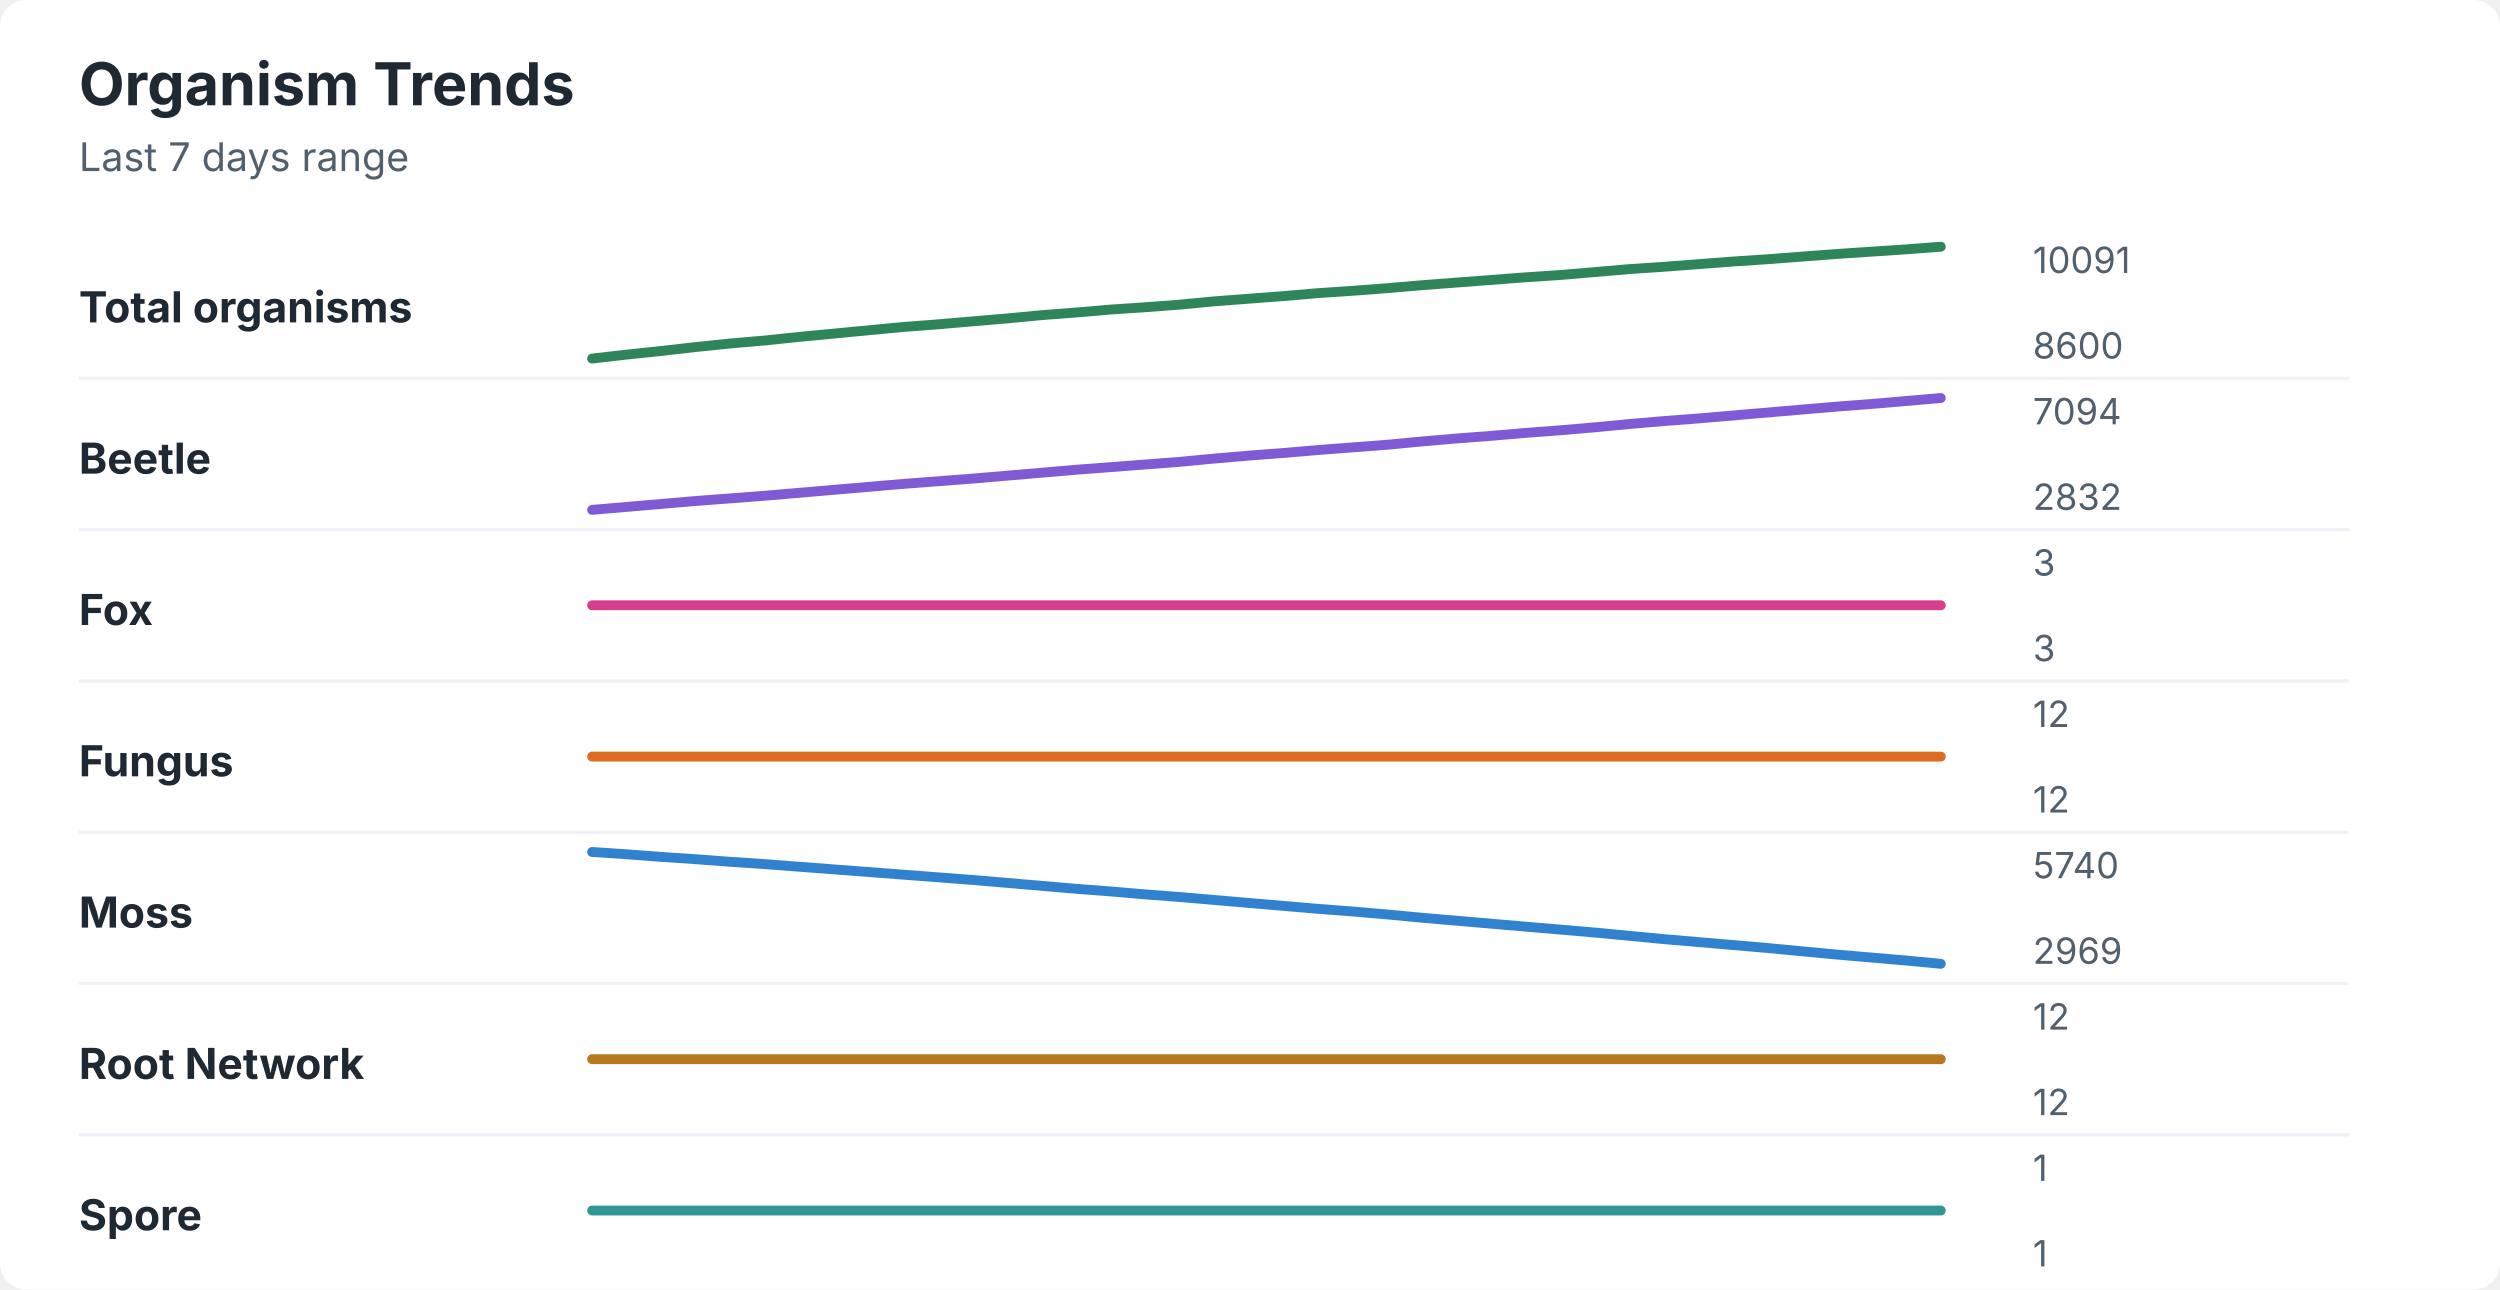
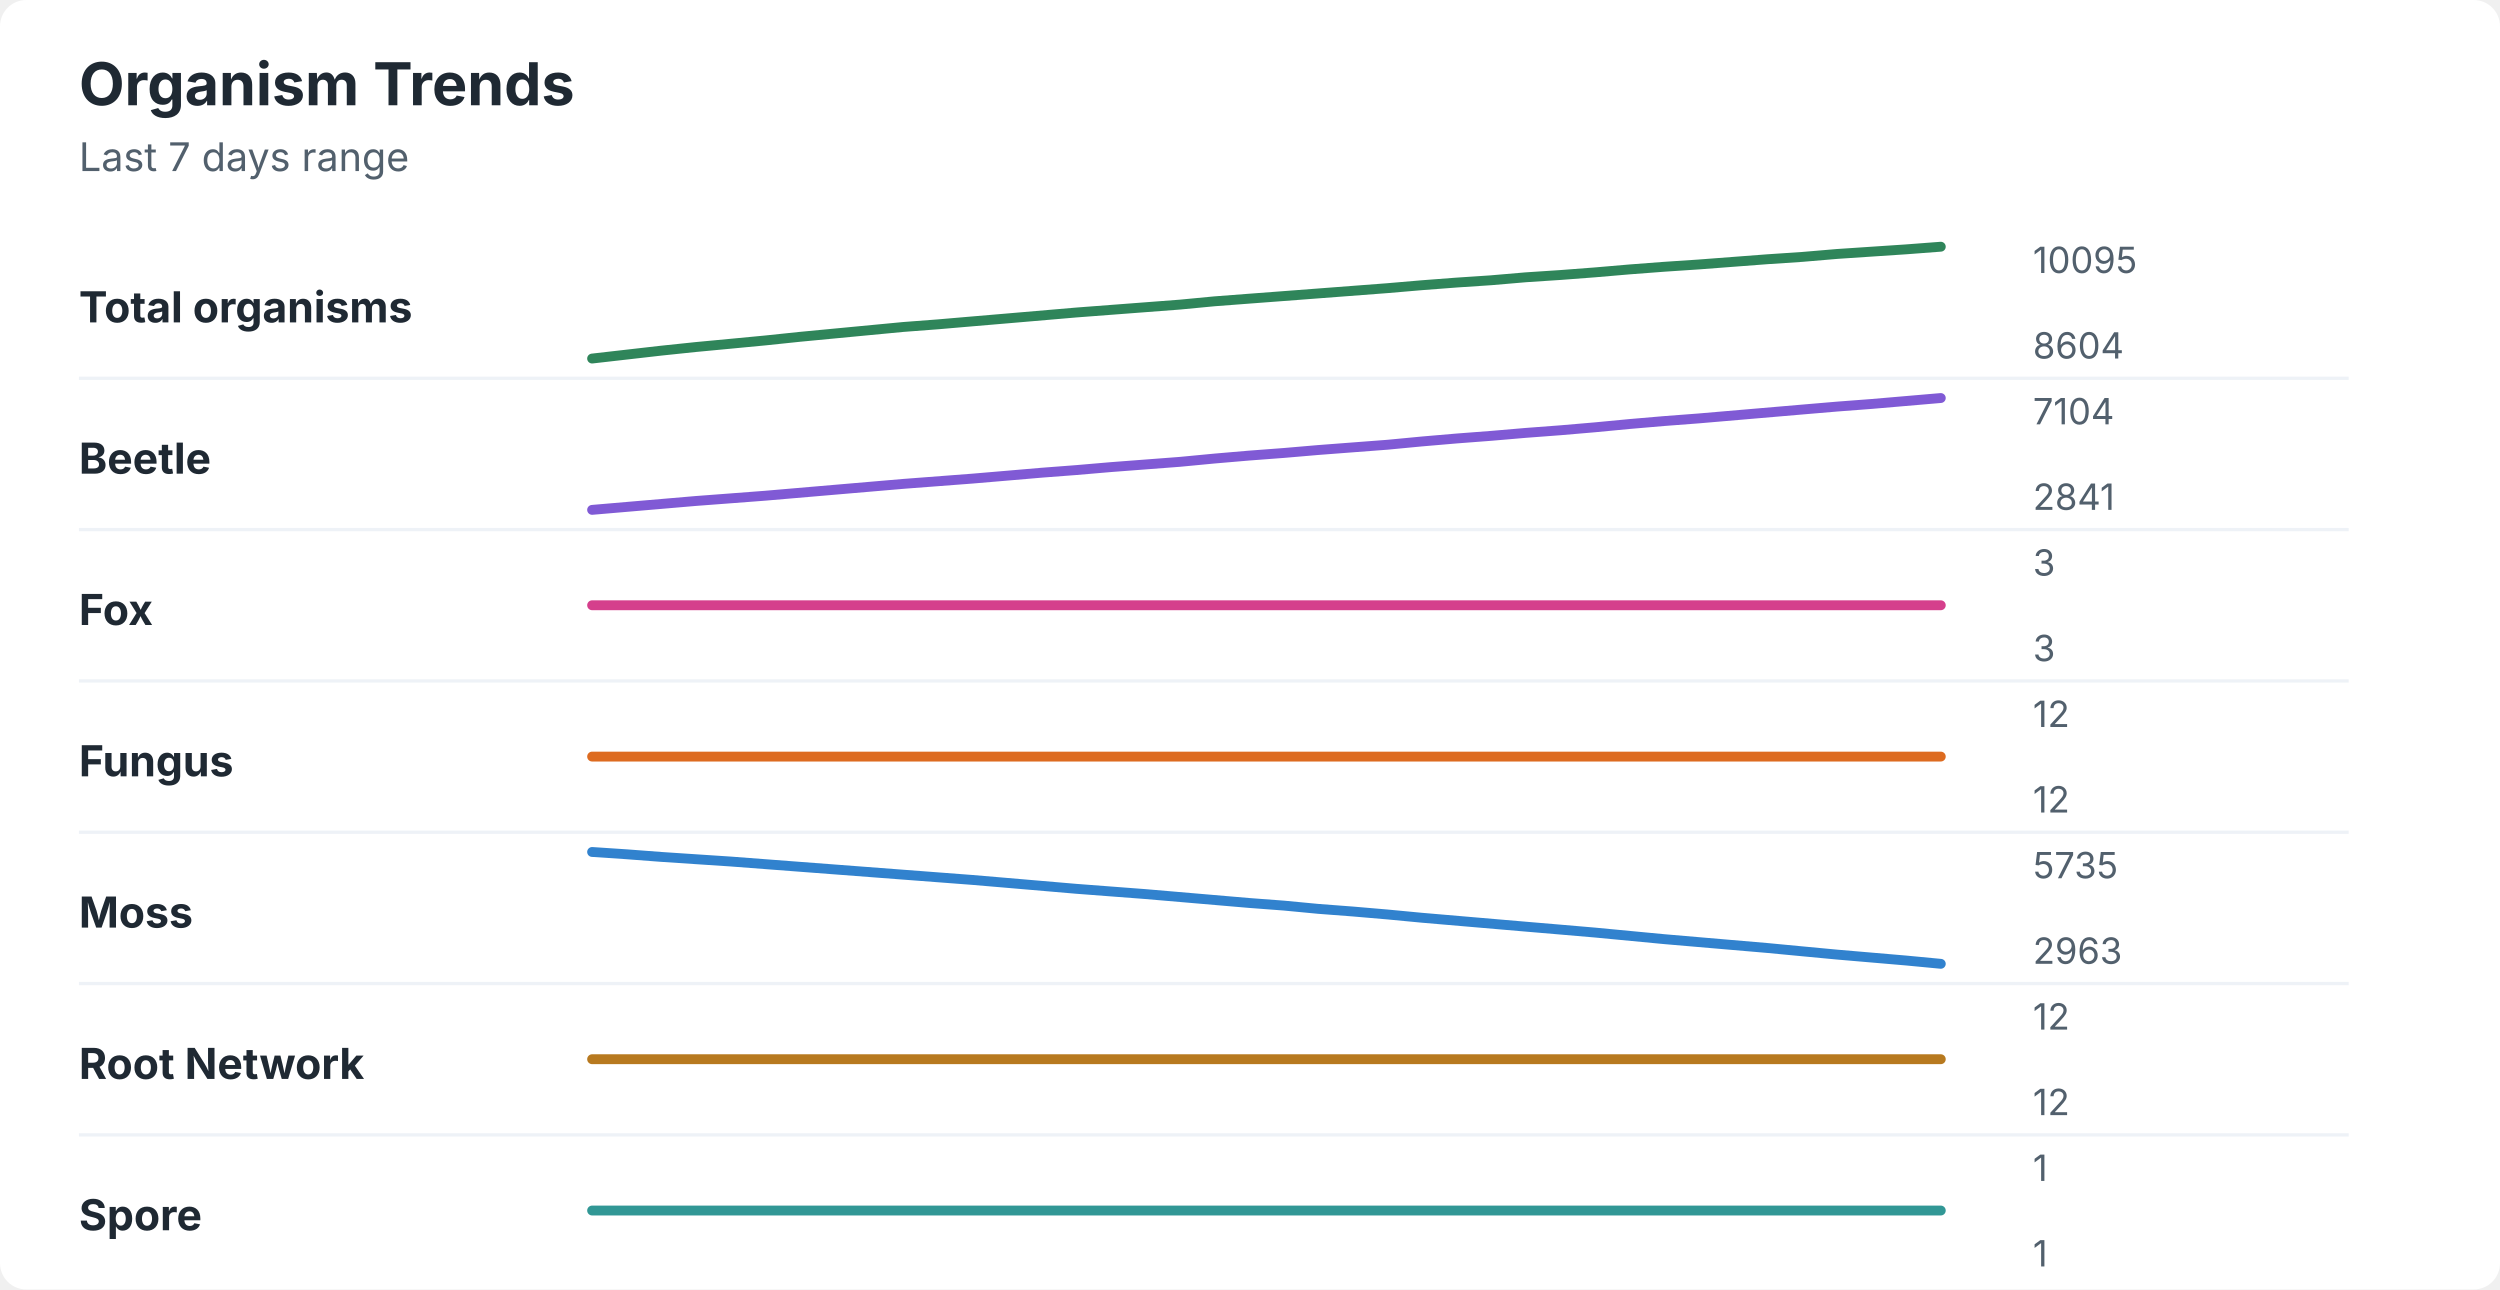
<svg xmlns="http://www.w3.org/2000/svg" width="760" height="392" viewBox="0 0 760 392" role="img" aria-labelledby="title desc">
  <rect width="760" height="392" rx="8" fill="#ffffff" />
  <style>
    text { font-family: -apple-system, BlinkMacSystemFont, "Segoe UI", sans-serif; }
    .title { font-size: 18px; font-weight: 700; fill: #1f2933; }
    .subtitle { font-size: 12px; fill: #52606d; }
    .label { font-size: 13px; font-weight: 650; fill: #1f2933; }
    .axis-value { font-size: 11px; fill: #52606d; }
    .separator { stroke: #eef2f7; stroke-width: 1; }
  </style>
  <text x="24" y="32" class="title">Organism Trends</text>
  <text x="24" y="52" class="subtitle">Last 7 days range</text>
  <text x="24" y="98" class="label">Total organisms</text>
-   <polyline points="180.0,109.0 190.5,107.8 201.0,106.7 211.5,105.5 222.1,104.4 232.6,103.5 243.1,102.4 253.6,101.4 264.1,100.4 274.6,99.4 285.1,98.6 295.6,97.7 306.2,96.8 316.7,95.8 327.2,95.0 337.7,94.1 348.2,93.4 358.7,92.6 369.2,91.6 379.7,90.8 390.3,90.0 400.8,89.1 411.3,88.4 421.8,87.6 432.3,86.7 442.8,85.9 453.3,85.1 463.8,84.3 474.4,83.6 484.9,82.7 495.4,81.8 505.9,81.1 516.4,80.3 526.9,79.5 537.4,78.8 547.9,78.0 558.5,77.2 569.0,76.5 579.5,75.8 590.0,75.0 " fill="none" stroke="#2f855a" stroke-width="3" stroke-linecap="round" stroke-linejoin="round" />
-   <text x="618" y="83" class="axis-value">10091</text>
-   <text x="618" y="109" class="axis-value">8600</text>
+   <polyline points="180.0,109.0 190.5,107.8 201.0,106.6 211.5,105.5 222.1,104.5 232.6,103.5 243.1,102.4 253.6,101.4 264.1,100.4 274.6,99.4 285.1,98.6 295.6,97.7 306.2,96.8 316.7,95.9 327.2,95.0 337.7,94.2 348.2,93.4 358.7,92.6 369.2,91.6 379.7,90.8 390.3,90.0 400.8,89.2 411.3,88.4 421.8,87.6 432.3,86.7 442.8,85.9 453.3,85.2 463.8,84.3 474.4,83.6 484.9,82.8 495.4,81.9 505.9,81.1 516.4,80.4 526.9,79.6 537.4,78.8 547.9,78.1 558.5,77.2 569.0,76.5 579.5,75.8 590.0,75.0 " fill="none" stroke="#2f855a" stroke-width="3" stroke-linecap="round" stroke-linejoin="round" />
+   <text x="618" y="83" class="axis-value">10095</text>
+   <text x="618" y="109" class="axis-value">8604</text>
  <line x1="24" y1="115.0" x2="714" y2="115.0" class="separator" />
  <text x="24" y="144" class="label">Beetle</text>
-   <polyline points="180.0,155.0 190.5,154.1 201.0,153.2 211.5,152.3 222.1,151.5 232.6,150.7 243.1,149.8 253.6,148.9 264.1,148.0 274.6,147.1 285.1,146.3 295.6,145.5 306.2,144.6 316.7,143.7 327.2,142.8 337.7,142.0 348.2,141.2 358.7,140.4 369.2,139.4 379.7,138.5 390.3,137.7 400.8,136.8 411.3,136.0 421.8,135.2 432.3,134.2 442.8,133.3 453.3,132.5 463.8,131.6 474.4,130.8 484.9,129.9 495.4,128.9 505.9,128.0 516.4,127.2 526.9,126.3 537.4,125.4 547.9,124.5 558.5,123.6 569.0,122.8 579.5,121.9 590.0,121.0 " fill="none" stroke="#805ad5" stroke-width="3" stroke-linecap="round" stroke-linejoin="round" />
-   <text x="618" y="129" class="axis-value">7094</text>
-   <text x="618" y="155" class="axis-value">2832</text>
+   <polyline points="180.0,155.0 190.5,154.1 201.0,153.2 211.5,152.3 222.1,151.5 232.6,150.7 243.1,149.8 253.6,148.9 264.1,148.0 274.6,147.1 285.1,146.3 295.6,145.5 306.2,144.6 316.7,143.7 327.2,142.9 337.7,142.0 348.2,141.2 358.7,140.4 369.2,139.4 379.7,138.5 390.3,137.7 400.8,136.8 411.3,136.0 421.8,135.2 432.3,134.2 442.8,133.3 453.3,132.5 463.8,131.6 474.4,130.8 484.9,129.9 495.4,128.9 505.9,128.0 516.4,127.2 526.9,126.3 537.4,125.4 547.9,124.5 558.5,123.6 569.0,122.8 579.5,121.9 590.0,121.0 " fill="none" stroke="#805ad5" stroke-width="3" stroke-linecap="round" stroke-linejoin="round" />
+   <text x="618" y="129" class="axis-value">7104</text>
+   <text x="618" y="155" class="axis-value">2841</text>
  <line x1="24" y1="161.0" x2="714" y2="161.0" class="separator" />
  <text x="24" y="190" class="label">Fox</text>
  <polyline points="180.0,184.0 190.5,184.0 201.0,184.0 211.5,184.0 222.1,184.0 232.6,184.0 243.1,184.0 253.6,184.0 264.1,184.0 274.6,184.0 285.1,184.0 295.6,184.0 306.2,184.0 316.7,184.0 327.2,184.0 337.7,184.0 348.2,184.0 358.7,184.0 369.2,184.0 379.7,184.0 390.3,184.0 400.8,184.0 411.3,184.0 421.8,184.0 432.3,184.0 442.8,184.0 453.3,184.0 463.8,184.0 474.4,184.0 484.9,184.0 495.4,184.0 505.9,184.0 516.4,184.0 526.9,184.0 537.4,184.0 547.9,184.0 558.5,184.0 569.0,184.0 579.5,184.0 590.0,184.0 " fill="none" stroke="#d53f8c" stroke-width="3" stroke-linecap="round" stroke-linejoin="round" />
  <text x="618" y="175" class="axis-value">3</text>
  <text x="618" y="201" class="axis-value">3</text>
  <line x1="24" y1="207.0" x2="714" y2="207.0" class="separator" />
  <text x="24" y="236" class="label">Fungus</text>
  <polyline points="180.0,230.0 190.5,230.0 201.0,230.0 211.5,230.0 222.1,230.0 232.6,230.0 243.1,230.0 253.6,230.0 264.1,230.0 274.6,230.0 285.1,230.0 295.6,230.0 306.2,230.0 316.7,230.0 327.2,230.0 337.7,230.0 348.2,230.0 358.7,230.0 369.2,230.0 379.7,230.0 390.3,230.0 400.8,230.0 411.3,230.0 421.8,230.0 432.3,230.0 442.8,230.0 453.3,230.0 463.8,230.0 474.4,230.0 484.9,230.0 495.4,230.0 505.9,230.0 516.4,230.0 526.9,230.0 537.4,230.0 547.9,230.0 558.5,230.0 569.0,230.0 579.5,230.0 590.0,230.0 " fill="none" stroke="#dd6b20" stroke-width="3" stroke-linecap="round" stroke-linejoin="round" />
  <text x="618" y="221" class="axis-value">12</text>
  <text x="618" y="247" class="axis-value">12</text>
  <line x1="24" y1="253.0" x2="714" y2="253.0" class="separator" />
  <text x="24" y="282" class="label">Moss</text>
-   <polyline points="180.0,259.0 190.5,259.7 201.0,260.5 211.5,261.2 222.1,262.0 232.6,262.7 243.1,263.5 253.6,264.3 264.1,265.1 274.6,265.9 285.1,266.7 295.6,267.5 306.2,268.4 316.7,269.3 327.2,270.2 337.7,271.0 348.2,271.9 358.7,272.7 369.2,273.6 379.7,274.5 390.3,275.4 400.8,276.3 411.3,277.1 421.8,278.0 432.3,279.0 442.8,279.9 453.3,280.8 463.8,281.7 474.4,282.6 484.9,283.5 495.4,284.5 505.9,285.5 516.4,286.4 526.9,287.3 537.4,288.2 547.9,289.2 558.5,290.2 569.0,291.1 579.5,292.0 590.0,293.0 " fill="none" stroke="#3182ce" stroke-width="3" stroke-linecap="round" stroke-linejoin="round" />
-   <text x="618" y="267" class="axis-value">5740</text>
-   <text x="618" y="293" class="axis-value">2969</text>
+   <polyline points="180.0,259.0 190.5,259.7 201.0,260.5 211.5,261.2 222.1,261.9 232.6,262.7 243.1,263.5 253.6,264.3 264.1,265.1 274.6,265.9 285.1,266.7 295.6,267.5 306.2,268.4 316.7,269.3 327.2,270.2 337.7,271.0 348.2,271.8 358.7,272.7 369.2,273.6 379.7,274.5 390.3,275.3 400.8,276.3 411.3,277.1 421.8,278.0 432.3,279.0 442.8,279.9 453.3,280.8 463.8,281.7 474.4,282.6 484.9,283.5 495.4,284.5 505.9,285.5 516.4,286.4 526.9,287.3 537.4,288.2 547.9,289.2 558.5,290.2 569.0,291.1 579.5,292.0 590.0,293.0 " fill="none" stroke="#3182ce" stroke-width="3" stroke-linecap="round" stroke-linejoin="round" />
+   <text x="618" y="267" class="axis-value">5735</text>
+   <text x="618" y="293" class="axis-value">2963</text>
  <line x1="24" y1="299.0" x2="714" y2="299.0" class="separator" />
  <text x="24" y="328" class="label">Root Network</text>
  <polyline points="180.0,322.0 190.5,322.0 201.0,322.0 211.5,322.0 222.1,322.0 232.6,322.0 243.1,322.0 253.6,322.0 264.1,322.0 274.6,322.0 285.1,322.0 295.6,322.0 306.2,322.0 316.7,322.0 327.2,322.0 337.7,322.0 348.2,322.0 358.7,322.0 369.2,322.0 379.7,322.0 390.3,322.0 400.8,322.0 411.3,322.0 421.8,322.0 432.3,322.0 442.8,322.0 453.3,322.0 463.8,322.0 474.4,322.0 484.9,322.0 495.4,322.0 505.9,322.0 516.4,322.0 526.9,322.0 537.4,322.0 547.9,322.0 558.5,322.0 569.0,322.0 579.5,322.0 590.0,322.0 " fill="none" stroke="#b7791f" stroke-width="3" stroke-linecap="round" stroke-linejoin="round" />
  <text x="618" y="313" class="axis-value">12</text>
  <text x="618" y="339" class="axis-value">12</text>
  <line x1="24" y1="345.0" x2="714" y2="345.0" class="separator" />
  <text x="24" y="374" class="label">Spore</text>
  <polyline points="180.0,368.0 190.5,368.0 201.0,368.0 211.5,368.0 222.1,368.0 232.6,368.0 243.1,368.0 253.6,368.0 264.1,368.0 274.6,368.0 285.1,368.0 295.6,368.0 306.2,368.0 316.7,368.0 327.2,368.0 337.7,368.0 348.2,368.0 358.7,368.0 369.2,368.0 379.7,368.0 390.3,368.0 400.8,368.0 411.3,368.0 421.8,368.0 432.3,368.0 442.8,368.0 453.3,368.0 463.8,368.0 474.4,368.0 484.9,368.0 495.4,368.0 505.9,368.0 516.4,368.0 526.9,368.0 537.4,368.0 547.9,368.0 558.5,368.0 569.0,368.0 579.5,368.0 590.0,368.0 " fill="none" stroke="#319795" stroke-width="3" stroke-linecap="round" stroke-linejoin="round" />
  <text x="618" y="359" class="axis-value">1</text>
  <text x="618" y="385" class="axis-value">1</text>
</svg>
